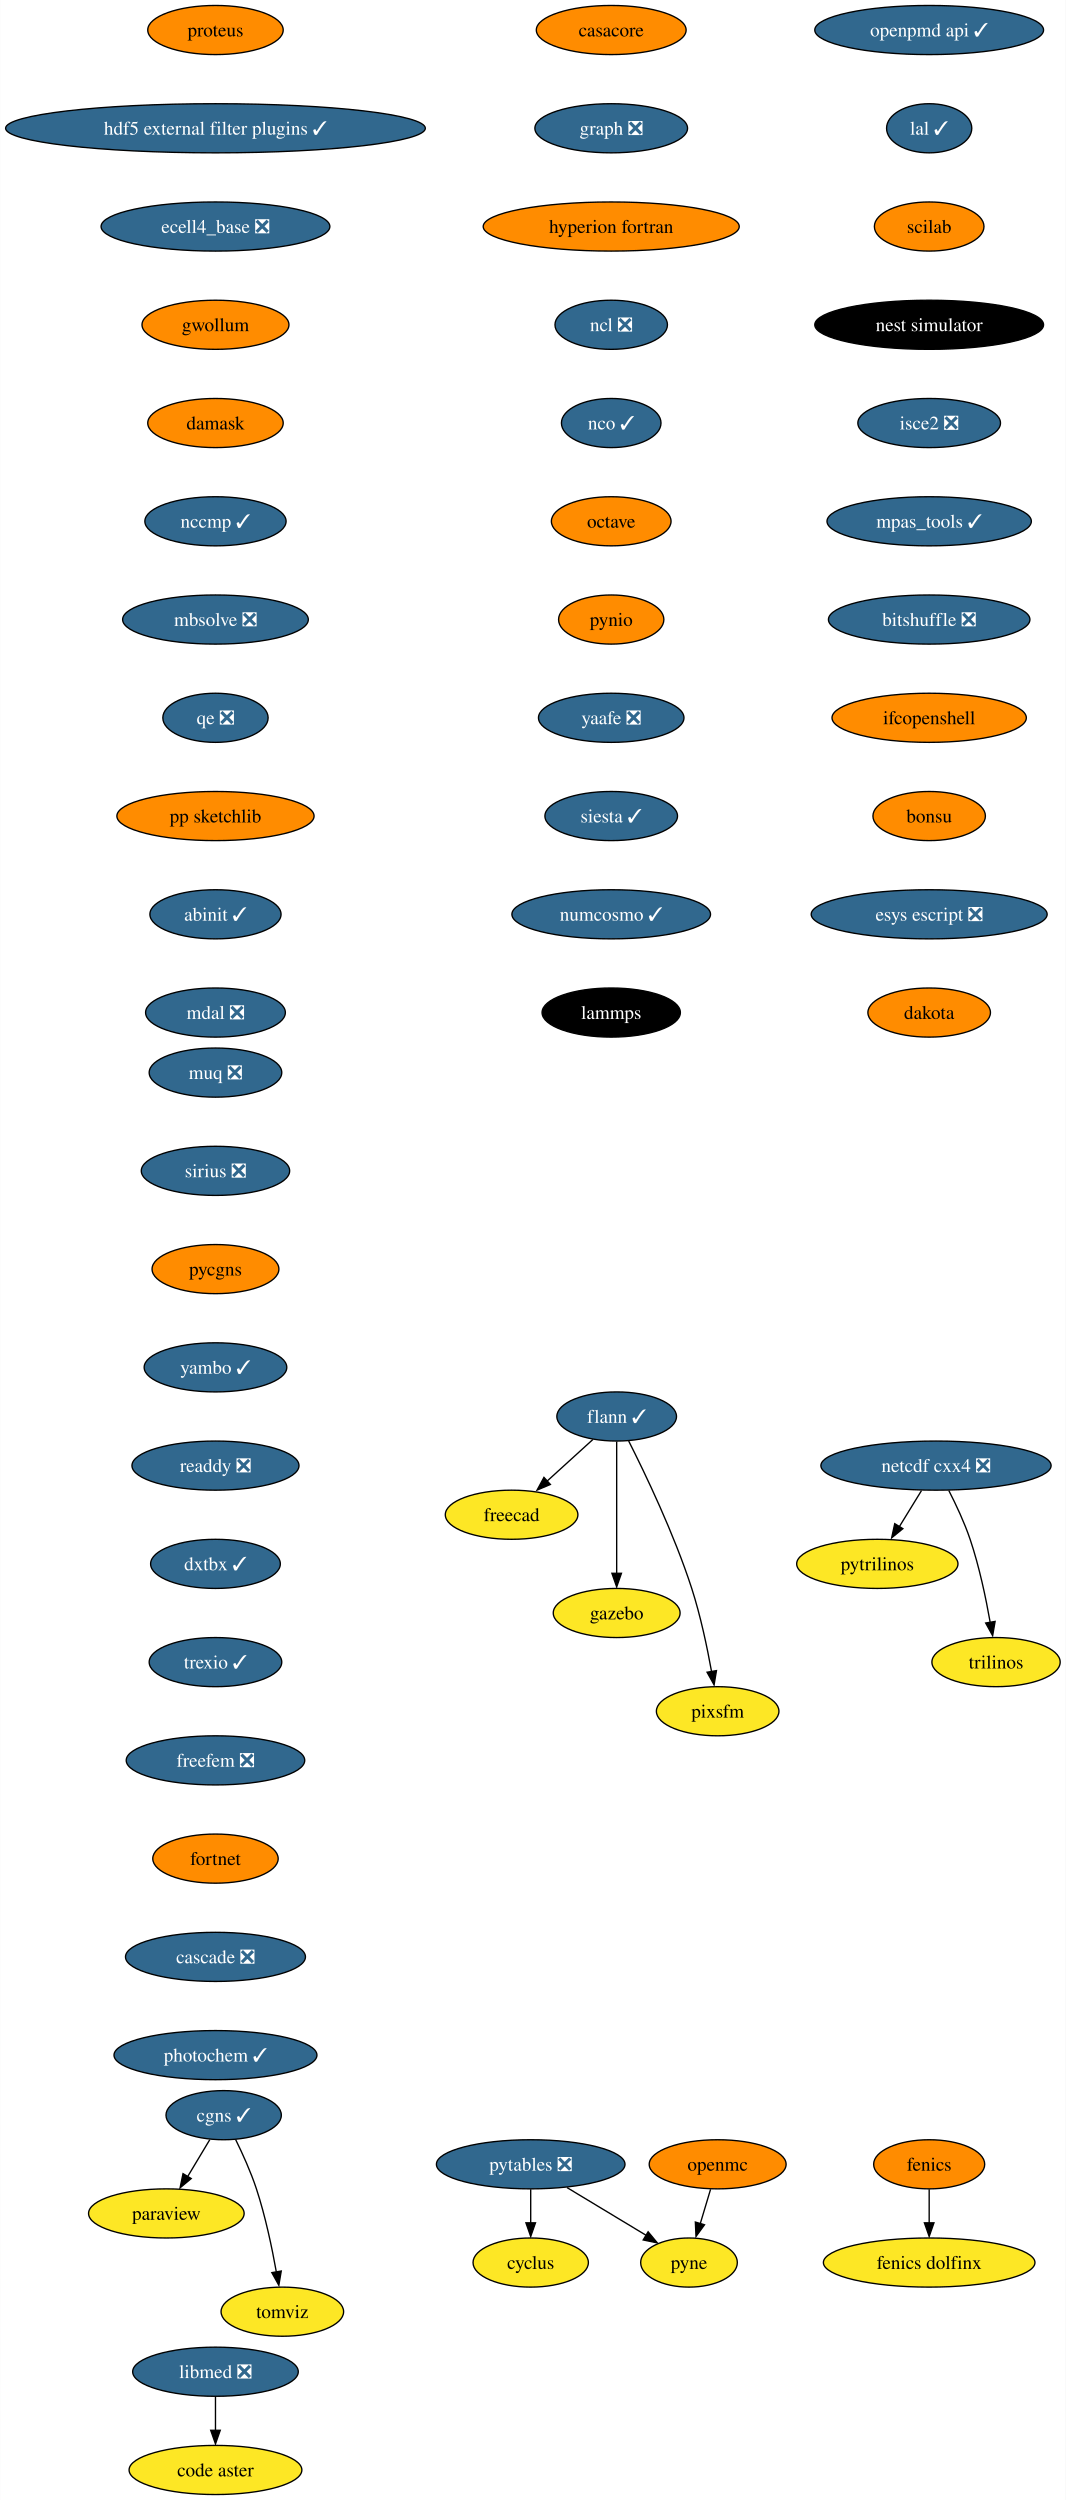
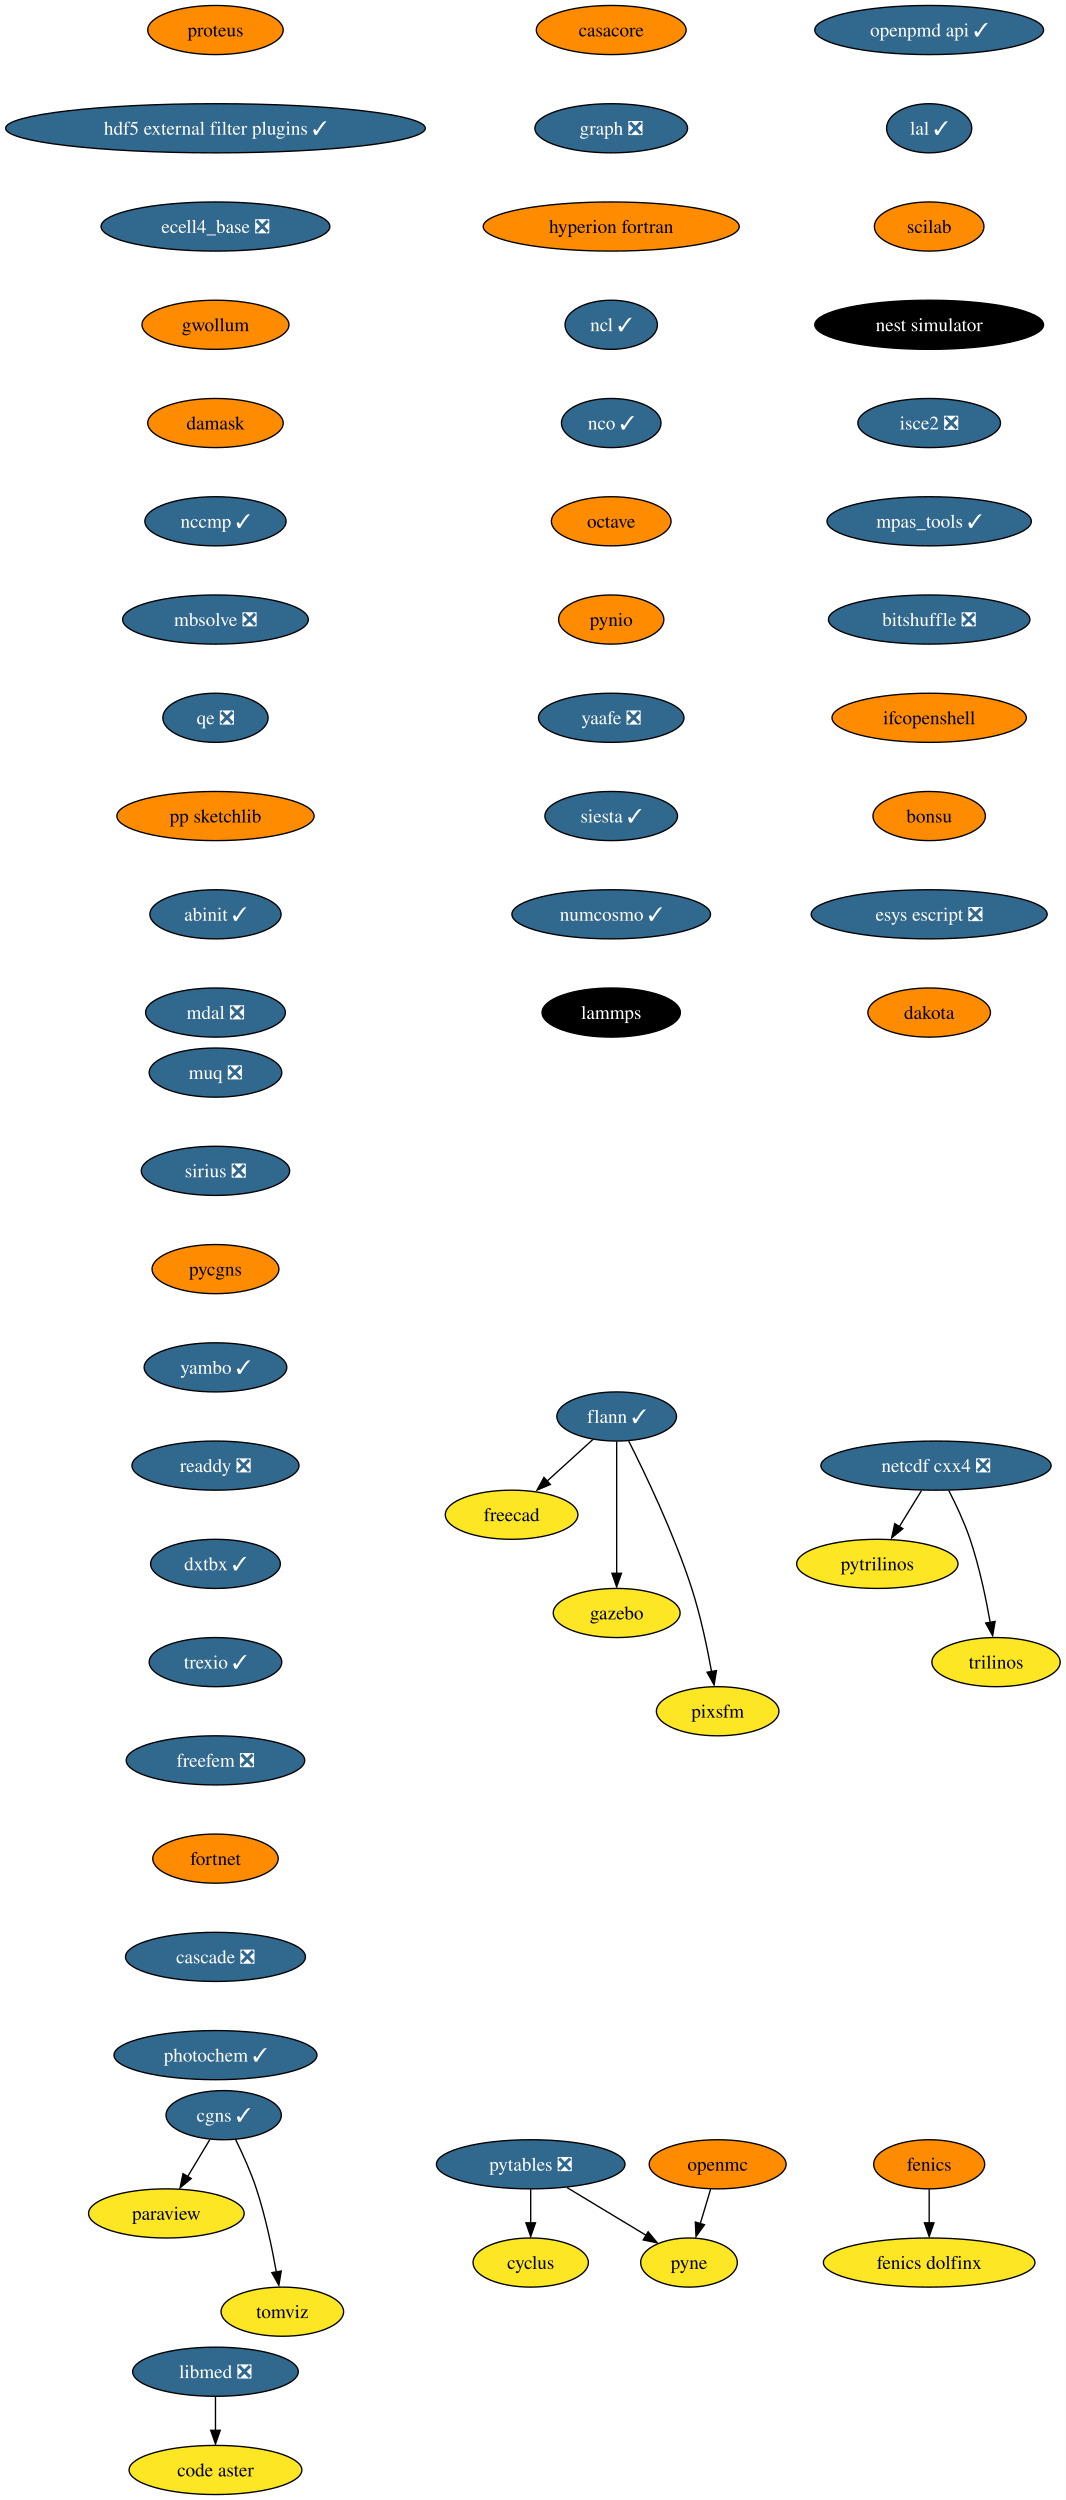
<svg xmlns="http://www.w3.org/2000/svg" xmlns:xlink="http://www.w3.org/1999/xlink" width="781pt" height="1832pt" viewBox="0.00 0.00 780.80 1832.00">
  <g id="graph0" class="graph" transform="scale(1 1) rotate(0) translate(4 1828)">
    <polygon fill="white" stroke="none" points="-4,4 -4,-1828 776.8,-1828 776.8,4 -4,4" />
    <g id="node1" class="node">
      <g id="a_node1">
        <a xlink:href="https://github.com/conda-forge/casacore-feedstock" xlink:title="casacore">
          <ellipse fill="#ff8c00" stroke="black" cx="443.8" cy="-1806" rx="54.89" ry="18" />
          <text text-anchor="middle" x="443.8" y="-1801.33" font-family="Times,serif" font-size="14.00">casacore</text>
        </a>
      </g>
    </g>
    <g id="node2" class="node">
      <g id="a_node2">
        <a xlink:href="https://github.com/conda-forge/graph-feedstock/pull/10" xlink:title="graph ❎">
          <ellipse fill="#31688e" stroke="black" cx="443.8" cy="-1734" rx="55.94" ry="18" />
          <text text-anchor="middle" x="443.8" y="-1729.33" font-family="Times,serif" font-size="14.00" fill="white">graph ❎</text>
        </a>
      </g>
    </g>
    <g id="node10" class="node">
      <g id="a_node10">
        <a xlink:href="https://github.com/conda-forge/hyperion-fortran-feedstock" xlink:title="hyperion fortran">
          <ellipse fill="#ff8c00" stroke="black" cx="443.8" cy="-1662" rx="93.82" ry="18" />
          <text text-anchor="middle" x="443.8" y="-1657.33" font-family="Times,serif" font-size="14.00">hyperion fortran</text>
        </a>
      </g>
    </g>
    <g id="node3" class="node">
      <g id="a_node3">
        <a xlink:href="https://github.com/conda-forge/cyclus-feedstock" xlink:title="cyclus">
          <ellipse fill="#fde725" stroke="black" cx="384.8" cy="-170" rx="42.26" ry="18" />
          <text text-anchor="middle" x="384.8" y="-165.32" font-family="Times,serif" font-size="14.00">cyclus</text>
        </a>
      </g>
    </g>
    <g id="node4" class="node">
      <g id="a_node4">
        <a xlink:href="https://github.com/conda-forge/fenics-feedstock" xlink:title="fenics">
          <ellipse fill="#ff8c00" stroke="black" cx="676.8" cy="-242" rx="40.69" ry="18" />
          <text text-anchor="middle" x="676.8" y="-237.32" font-family="Times,serif" font-size="14.00">fenics</text>
        </a>
      </g>
    </g>
    <g id="node5" class="node">
      <g id="a_node5">
        <a xlink:href="https://github.com/conda-forge/fenics-dolfinx-feedstock" xlink:title="fenics dolfinx">
          <ellipse fill="#fde725" stroke="black" cx="676.8" cy="-170" rx="77.52" ry="18" />
          <text text-anchor="middle" x="676.8" y="-165.32" font-family="Times,serif" font-size="14.00">fenics dolfinx</text>
        </a>
      </g>
    </g>
    <g id="edge2" class="edge">
      <path fill="none" stroke="black" d="M676.8,-223.7C676.8,-216.24 676.8,-207.32 676.8,-198.97" />
      <polygon fill="black" stroke="black" points="680.3,-199.1 676.8,-189.1 673.3,-199.1 680.3,-199.1" />
    </g>
    <g id="node6" class="node">
      <g id="a_node6">
        <a xlink:href="https://github.com/conda-forge/flann-feedstock/pull/37" xlink:title="flann ✓">
          <ellipse fill="#31688e" stroke="black" cx="447.8" cy="-790" rx="43.84" ry="18" />
          <text text-anchor="middle" x="447.8" y="-785.33" font-family="Times,serif" font-size="14.00" fill="white">flann ✓</text>
        </a>
      </g>
    </g>
    <g id="node7" class="node">
      <g id="a_node7">
        <a xlink:href="https://github.com/conda-forge/freecad-feedstock" xlink:title="freecad">
          <ellipse fill="#fde725" stroke="black" cx="370.8" cy="-718" rx="48.58" ry="18" />
          <text text-anchor="middle" x="370.8" y="-713.33" font-family="Times,serif" font-size="14.00">freecad</text>
        </a>
      </g>
    </g>
    <g id="edge3" class="edge">
      <path fill="none" stroke="black" d="M430.33,-773.12C420.36,-764.05 407.67,-752.52 396.57,-742.43" />
      <polygon fill="black" stroke="black" points="399.22,-740.2 389.47,-736.06 394.51,-745.38 399.22,-740.2" />
    </g>
    <g id="node8" class="node">
      <g id="a_node8">
        <a xlink:href="https://github.com/conda-forge/gazebo-feedstock" xlink:title="gazebo">
          <ellipse fill="#fde725" stroke="black" cx="447.8" cy="-646" rx="46.47" ry="18" />
          <text text-anchor="middle" x="447.8" y="-641.33" font-family="Times,serif" font-size="14.00">gazebo</text>
        </a>
      </g>
    </g>
    <g id="edge4" class="edge">
      <path fill="none" stroke="black" d="M447.8,-771.59C447.8,-747.5 447.8,-703.75 447.8,-675.03" />
      <polygon fill="black" stroke="black" points="451.3,-675.11 447.8,-665.11 444.3,-675.11 451.3,-675.11" />
    </g>
    <g id="node9" class="node">
      <g id="a_node9">
        <a xlink:href="https://github.com/conda-forge/pixsfm-feedstock" xlink:title="pixsfm">
          <ellipse fill="#fde725" stroke="black" cx="521.8" cy="-574" rx="44.9" ry="18" />
          <text text-anchor="middle" x="521.8" y="-569.33" font-family="Times,serif" font-size="14.00">pixsfm</text>
        </a>
      </g>
    </g>
    <g id="edge5" class="edge">
      <path fill="none" stroke="black" d="M456.59,-772.04C468.55,-748.4 489.9,-703.93 502.8,-664 509.25,-644.02 514.13,-620.8 517.32,-603.09" />
      <polygon fill="black" stroke="black" points="520.93,-603.78 519.18,-593.33 514.03,-602.59 520.93,-603.78" />
    </g>
    <g id="node11" class="node">
      <g id="a_node11">
-         <a xlink:href="https://github.com/conda-forge/ncl-feedstock/pull/142" xlink:title="ncl ❎">
-           <ellipse fill="#31688e" stroke="black" cx="443.8" cy="-1590" rx="41.21" ry="18" />
-           <text text-anchor="middle" x="443.8" y="-1585.33" font-family="Times,serif" font-size="14.00" fill="white">ncl ❎</text>
+         <a xlink:href="https://github.com/conda-forge/ncl-feedstock/pull/142" xlink:title="ncl ✓">
+           <ellipse fill="#31688e" stroke="black" cx="443.8" cy="-1590" rx="33.85" ry="18" />
+           <text text-anchor="middle" x="443.8" y="-1585.33" font-family="Times,serif" font-size="14.00" fill="white">ncl ✓</text>
        </a>
      </g>
    </g>
    <g id="node12" class="node">
      <g id="a_node12">
        <a xlink:href="https://github.com/conda-forge/nco-feedstock/pull/182" xlink:title="nco ✓">
          <ellipse fill="#31688e" stroke="black" cx="443.8" cy="-1518" rx="36.48" ry="18" />
          <text text-anchor="middle" x="443.8" y="-1513.33" font-family="Times,serif" font-size="14.00" fill="white">nco ✓</text>
        </a>
      </g>
    </g>
    <g id="node13" class="node">
      <g id="a_node13">
        <a xlink:href="https://github.com/conda-forge/octave-feedstock" xlink:title="octave">
          <ellipse fill="#ff8c00" stroke="black" cx="443.8" cy="-1446" rx="43.84" ry="18" />
          <text text-anchor="middle" x="443.8" y="-1441.33" font-family="Times,serif" font-size="14.00">octave</text>
        </a>
      </g>
    </g>
    <g id="node17" class="node">
      <g id="a_node17">
        <a xlink:href="https://github.com/conda-forge/pynio-feedstock" xlink:title="pynio">
          <ellipse fill="#ff8c00" stroke="black" cx="443.8" cy="-1374" rx="38.58" ry="18" />
          <text text-anchor="middle" x="443.8" y="-1369.33" font-family="Times,serif" font-size="14.00">pynio</text>
        </a>
      </g>
    </g>
    <g id="node14" class="node">
      <g id="a_node14">
        <a xlink:href="https://github.com/conda-forge/netcdf-cxx4-feedstock/pull/47" xlink:title="netcdf cxx4 ❎">
          <ellipse fill="#31688e" stroke="black" cx="681.8" cy="-754" rx="84.35" ry="18" />
          <text text-anchor="middle" x="681.8" y="-749.33" font-family="Times,serif" font-size="14.00" fill="white">netcdf cxx4 ❎</text>
        </a>
      </g>
    </g>
    <g id="node15" class="node">
      <g id="a_node15">
        <a xlink:href="https://github.com/conda-forge/pytrilinos-feedstock" xlink:title="pytrilinos">
          <ellipse fill="#fde725" stroke="black" cx="638.8" cy="-682" rx="59.1" ry="18" />
          <text text-anchor="middle" x="638.8" y="-677.33" font-family="Times,serif" font-size="14.00">pytrilinos</text>
        </a>
      </g>
    </g>
    <g id="edge10" class="edge">
      <path fill="none" stroke="black" d="M671.17,-735.7C666.28,-727.73 660.36,-718.1 654.93,-709.26" />
      <polygon fill="black" stroke="black" points="657.52,-707.79 649.31,-701.1 651.56,-711.46 657.52,-707.79" />
    </g>
    <g id="node16" class="node">
      <g id="a_node16">
        <a xlink:href="https://github.com/conda-forge/trilinos-feedstock" xlink:title="trilinos">
          <ellipse fill="#fde725" stroke="black" cx="725.8" cy="-610" rx="47" ry="18" />
          <text text-anchor="middle" x="725.8" y="-605.33" font-family="Times,serif" font-size="14.00">trilinos</text>
        </a>
      </g>
    </g>
    <g id="edge11" class="edge">
      <path fill="none" stroke="black" d="M691.18,-735.75C696.38,-725.59 702.63,-712.34 706.8,-700 713.51,-680.11 718.38,-656.88 721.5,-639.15" />
      <polygon fill="black" stroke="black" points="725.11,-639.82 723.31,-629.38 718.2,-638.66 725.11,-639.82" />
    </g>
    <g id="node21" class="node">
      <g id="a_node21">
        <a xlink:href="https://github.com/conda-forge/yaafe-feedstock/pull/24" xlink:title="yaafe ❎">
          <ellipse fill="#31688e" stroke="black" cx="443.8" cy="-1302" rx="53.31" ry="18" />
          <text text-anchor="middle" x="443.8" y="-1297.33" font-family="Times,serif" font-size="14.00" fill="white">yaafe ❎</text>
        </a>
      </g>
    </g>
    <g id="node18" class="node">
      <g id="a_node18">
        <a xlink:href="https://github.com/conda-forge/openmc-feedstock" xlink:title="openmc">
          <ellipse fill="#ff8c00" stroke="black" cx="521.8" cy="-242" rx="50.16" ry="18" />
          <text text-anchor="middle" x="521.8" y="-237.32" font-family="Times,serif" font-size="14.00">openmc</text>
        </a>
      </g>
    </g>
    <g id="node19" class="node">
      <g id="a_node19">
        <a xlink:href="https://github.com/conda-forge/pyne-feedstock" xlink:title="pyne">
          <ellipse fill="#fde725" stroke="black" cx="500.8" cy="-170" rx="35.42" ry="18" />
          <text text-anchor="middle" x="500.8" y="-165.32" font-family="Times,serif" font-size="14.00">pyne</text>
        </a>
      </g>
    </g>
    <g id="edge13" class="edge">
      <path fill="none" stroke="black" d="M516.61,-223.7C514.32,-216.07 511.57,-206.92 509.02,-198.4" />
      <polygon fill="black" stroke="black" points="512.16,-197.68 505.93,-189.1 505.45,-199.69 512.16,-197.68" />
    </g>
    <g id="node20" class="node">
      <g id="a_node20">
        <a xlink:href="https://github.com/conda-forge/paraview-feedstock" xlink:title="paraview">
          <ellipse fill="#fde725" stroke="black" cx="117.8" cy="-206" rx="57" ry="18" />
          <text text-anchor="middle" x="117.8" y="-201.33" font-family="Times,serif" font-size="14.00">paraview</text>
        </a>
      </g>
    </g>
    <g id="node23" class="node">
      <g id="a_node23">
        <a xlink:href="https://github.com/conda-forge/siesta-feedstock/pull/41" xlink:title="siesta ✓">
          <ellipse fill="#31688e" stroke="black" cx="443.8" cy="-1230" rx="48.58" ry="18" />
          <text text-anchor="middle" x="443.8" y="-1225.33" font-family="Times,serif" font-size="14.00" fill="white">siesta ✓</text>
        </a>
      </g>
    </g>
    <g id="node22" class="node">
      <g id="a_node22">
        <a xlink:href="https://github.com/conda-forge/pytables-feedstock/pull/89" xlink:title="pytables ❎">
          <ellipse fill="#31688e" stroke="black" cx="384.8" cy="-242" rx="69.1" ry="18" />
          <text text-anchor="middle" x="384.8" y="-237.32" font-family="Times,serif" font-size="14.00" fill="white">pytables ❎</text>
        </a>
      </g>
    </g>
    <g id="edge15" class="edge">
      <path fill="none" stroke="black" d="M384.8,-223.7C384.8,-216.24 384.8,-207.32 384.8,-198.97" />
      <polygon fill="black" stroke="black" points="388.3,-199.1 384.8,-189.1 381.3,-199.1 388.3,-199.1" />
    </g>
    <g id="edge16" class="edge">
      <path fill="none" stroke="black" d="M411.41,-224.94C428.73,-214.49 451.39,-200.82 469.56,-189.85" />
      <polygon fill="black" stroke="black" points="470.84,-192.56 477.6,-184.4 467.23,-186.57 470.84,-192.56" />
    </g>
    <g id="node24" class="node">
      <g id="a_node24">
        <a xlink:href="https://github.com/conda-forge/numcosmo-feedstock/pull/39" xlink:title="numcosmo ✓">
          <ellipse fill="#31688e" stroke="black" cx="443.8" cy="-1158" rx="72.78" ry="18" />
          <text text-anchor="middle" x="443.8" y="-1153.33" font-family="Times,serif" font-size="14.00" fill="white">numcosmo ✓</text>
        </a>
      </g>
    </g>
    <g id="node25" class="node">
      <g id="a_node25">
        <a xlink:href="https://github.com/conda-forge/lammps-feedstock" xlink:title="lammps">
          <ellipse fill="#000000" stroke="black" cx="443.8" cy="-1086" rx="50.68" ry="18" />
          <text text-anchor="middle" x="443.8" y="-1081.33" font-family="Times,serif" font-size="14.00" fill="white">lammps</text>
        </a>
      </g>
    </g>
    <g id="node26" class="node">
      <g id="a_node26">
        <a xlink:href="https://github.com/conda-forge/libmed-feedstock/pull/43" xlink:title="libmed ❎">
          <ellipse fill="#31688e" stroke="black" cx="153.8" cy="-90" rx="60.68" ry="18" />
          <text text-anchor="middle" x="153.8" y="-85.33" font-family="Times,serif" font-size="14.00" fill="white">libmed ❎</text>
        </a>
      </g>
    </g>
    <g id="node27" class="node">
      <g id="a_node27">
        <a xlink:href="https://github.com/conda-forge/code-aster-feedstock" xlink:title="code aster">
          <ellipse fill="#fde725" stroke="black" cx="153.8" cy="-18" rx="63.31" ry="18" />
          <text text-anchor="middle" x="153.8" y="-13.32" font-family="Times,serif" font-size="14.00">code aster</text>
        </a>
      </g>
    </g>
    <g id="edge20" class="edge">
      <path fill="none" stroke="black" d="M153.8,-71.7C153.8,-64.24 153.8,-55.32 153.8,-46.97" />
      <polygon fill="black" stroke="black" points="157.3,-47.1 153.8,-37.1 150.3,-47.1 157.3,-47.1" />
    </g>
    <g id="node28" class="node">
      <g id="a_node28">
        <a xlink:href="https://github.com/conda-forge/openpmd-api-feedstock/pull/109" xlink:title="openpmd api ✓">
          <ellipse fill="#31688e" stroke="black" cx="676.8" cy="-1806" rx="83.83" ry="18" />
          <text text-anchor="middle" x="676.8" y="-1801.33" font-family="Times,serif" font-size="14.00" fill="white">openpmd api ✓</text>
        </a>
      </g>
    </g>
    <g id="node29" class="node">
      <g id="a_node29">
        <a xlink:href="https://github.com/conda-forge/lal-feedstock/pull/90" xlink:title="lal ✓">
          <ellipse fill="#31688e" stroke="black" cx="676.8" cy="-1734" rx="31.22" ry="18" />
          <text text-anchor="middle" x="676.8" y="-1729.33" font-family="Times,serif" font-size="14.00" fill="white">lal ✓</text>
        </a>
      </g>
    </g>
    <g id="node30" class="node">
      <g id="a_node30">
        <a xlink:href="https://github.com/conda-forge/scilab-feedstock" xlink:title="scilab">
          <ellipse fill="#ff8c00" stroke="black" cx="676.8" cy="-1662" rx="40.16" ry="18" />
          <text text-anchor="middle" x="676.8" y="-1657.33" font-family="Times,serif" font-size="14.00">scilab</text>
        </a>
      </g>
    </g>
    <g id="node31" class="node">
      <g id="a_node31">
        <a xlink:href="https://github.com/conda-forge/nest-simulator-feedstock" xlink:title="nest simulator">
          <ellipse fill="#000000" stroke="black" cx="676.8" cy="-1590" rx="83.83" ry="18" />
          <text text-anchor="middle" x="676.8" y="-1585.33" font-family="Times,serif" font-size="14.00" fill="white">nest simulator</text>
        </a>
      </g>
    </g>
    <g id="node32" class="node">
      <g id="a_node32">
        <a xlink:href="https://github.com/conda-forge/isce2-feedstock/pull/65" xlink:title="isce2 ❎">
          <ellipse fill="#31688e" stroke="black" cx="676.8" cy="-1518" rx="52.26" ry="18" />
          <text text-anchor="middle" x="676.8" y="-1513.33" font-family="Times,serif" font-size="14.00" fill="white">isce2 ❎</text>
        </a>
      </g>
    </g>
    <g id="node33" class="node">
      <g id="a_node33">
        <a xlink:href="https://github.com/conda-forge/mpas_tools-feedstock/pull/84" xlink:title="mpas_tools ✓">
          <ellipse fill="#31688e" stroke="black" cx="676.8" cy="-1446" rx="74.88" ry="18" />
          <text text-anchor="middle" x="676.8" y="-1441.33" font-family="Times,serif" font-size="14.00" fill="white">mpas_tools ✓</text>
        </a>
      </g>
    </g>
    <g id="node34" class="node">
      <g id="a_node34">
        <a xlink:href="https://github.com/conda-forge/bitshuffle-feedstock/pull/39" xlink:title="bitshuffle ❎">
          <ellipse fill="#31688e" stroke="black" cx="676.8" cy="-1374" rx="73.83" ry="18" />
          <text text-anchor="middle" x="676.8" y="-1369.33" font-family="Times,serif" font-size="14.00" fill="white">bitshuffle ❎</text>
        </a>
      </g>
    </g>
    <g id="node35" class="node">
      <g id="a_node35">
        <a xlink:href="https://github.com/conda-forge/ifcopenshell-feedstock" xlink:title="ifcopenshell">
          <ellipse fill="#ff8c00" stroke="black" cx="676.8" cy="-1302" rx="71.2" ry="18" />
          <text text-anchor="middle" x="676.8" y="-1297.33" font-family="Times,serif" font-size="14.00">ifcopenshell</text>
        </a>
      </g>
    </g>
    <g id="node36" class="node">
      <g id="a_node36">
        <a xlink:href="https://github.com/conda-forge/bonsu-feedstock" xlink:title="bonsu">
          <ellipse fill="#ff8c00" stroke="black" cx="676.8" cy="-1230" rx="41.21" ry="18" />
          <text text-anchor="middle" x="676.8" y="-1225.33" font-family="Times,serif" font-size="14.00">bonsu</text>
        </a>
      </g>
    </g>
    <g id="node39" class="node">
      <g id="a_node39">
        <a xlink:href="https://github.com/conda-forge/esys-escript-feedstock/pull/63" xlink:title="esys escript ❎">
          <ellipse fill="#31688e" stroke="black" cx="676.8" cy="-1158" rx="86.46" ry="18" />
          <text text-anchor="middle" x="676.8" y="-1153.33" font-family="Times,serif" font-size="14.00" fill="white">esys escript ❎</text>
        </a>
      </g>
    </g>
    <g id="node37" class="node">
      <g id="a_node37">
        <a xlink:href="https://github.com/conda-forge/cgns-feedstock/pull/31" xlink:title="cgns ✓">
          <ellipse fill="#31688e" stroke="black" cx="159.8" cy="-278" rx="42.26" ry="18" />
          <text text-anchor="middle" x="159.8" y="-273.32" font-family="Times,serif" font-size="14.00" fill="white">cgns ✓</text>
        </a>
      </g>
    </g>
    <g id="edge29" class="edge">
      <path fill="none" stroke="black" d="M149.63,-260.05C144.78,-251.97 138.87,-242.12 133.47,-233.11" />
      <polygon fill="black" stroke="black" points="136.02,-231.56 127.87,-224.79 130.02,-235.16 136.02,-231.56" />
    </g>
    <g id="node38" class="node">
      <g id="a_node38">
        <a xlink:href="https://github.com/conda-forge/tomviz-feedstock" xlink:title="tomviz">
          <ellipse fill="#fde725" stroke="black" cx="202.8" cy="-134" rx="44.9" ry="18" />
          <text text-anchor="middle" x="202.8" y="-129.32" font-family="Times,serif" font-size="14.00">tomviz</text>
        </a>
      </g>
    </g>
    <g id="edge30" class="edge">
      <path fill="none" stroke="black" d="M168.54,-260.19C173.57,-249.95 179.7,-236.47 183.8,-224 190.36,-204.06 195.23,-180.83 198.39,-163.11" />
      <polygon fill="black" stroke="black" points="202,-163.8 200.23,-153.35 195.1,-162.62 202,-163.8" />
    </g>
    <g id="node40" class="node">
      <g id="a_node40">
        <a xlink:href="https://github.com/conda-forge/dakota-feedstock" xlink:title="dakota">
          <ellipse fill="#ff8c00" stroke="black" cx="676.8" cy="-1086" rx="44.9" ry="18" />
          <text text-anchor="middle" x="676.8" y="-1081.33" font-family="Times,serif" font-size="14.00">dakota</text>
        </a>
      </g>
    </g>
    <g id="node41" class="node">
      <g id="a_node41">
        <a xlink:href="https://github.com/conda-forge/proteus-feedstock" xlink:title="proteus">
          <ellipse fill="#ff8c00" stroke="black" cx="153.8" cy="-1806" rx="49.63" ry="18" />
          <text text-anchor="middle" x="153.8" y="-1801.33" font-family="Times,serif" font-size="14.00">proteus</text>
        </a>
      </g>
    </g>
    <g id="node42" class="node">
      <g id="a_node42">
        <a xlink:href="https://github.com/conda-forge/hdf5-external-filter-plugins-feedstock/pull/22" xlink:title="hdf5 external filter plugins ✓">
          <ellipse fill="#31688e" stroke="black" cx="153.8" cy="-1734" rx="153.8" ry="18" />
          <text text-anchor="middle" x="153.8" y="-1729.33" font-family="Times,serif" font-size="14.00" fill="white">hdf5 external filter plugins ✓</text>
        </a>
      </g>
    </g>
    <g id="node43" class="node">
      <g id="a_node43">
        <a xlink:href="https://github.com/conda-forge/ecell4_base-feedstock/pull/24" xlink:title="ecell4_base ❎">
          <ellipse fill="#31688e" stroke="black" cx="153.8" cy="-1662" rx="83.83" ry="18" />
          <text text-anchor="middle" x="153.8" y="-1657.33" font-family="Times,serif" font-size="14.00" fill="white">ecell4_base ❎</text>
        </a>
      </g>
    </g>
    <g id="node44" class="node">
      <g id="a_node44">
        <a xlink:href="https://github.com/conda-forge/gwollum-feedstock" xlink:title="gwollum">
          <ellipse fill="#ff8c00" stroke="black" cx="153.8" cy="-1590" rx="53.84" ry="18" />
          <text text-anchor="middle" x="153.8" y="-1585.33" font-family="Times,serif" font-size="14.00">gwollum</text>
        </a>
      </g>
    </g>
    <g id="node45" class="node">
      <g id="a_node45">
        <a xlink:href="https://github.com/conda-forge/damask-feedstock" xlink:title="damask">
          <ellipse fill="#ff8c00" stroke="black" cx="153.8" cy="-1518" rx="49.63" ry="18" />
          <text text-anchor="middle" x="153.8" y="-1513.33" font-family="Times,serif" font-size="14.00">damask</text>
        </a>
      </g>
    </g>
    <g id="node46" class="node">
      <g id="a_node46">
        <a xlink:href="https://github.com/conda-forge/nccmp-feedstock/pull/19" xlink:title="nccmp ✓">
          <ellipse fill="#31688e" stroke="black" cx="153.8" cy="-1446" rx="51.74" ry="18" />
          <text text-anchor="middle" x="153.8" y="-1441.33" font-family="Times,serif" font-size="14.00" fill="white">nccmp ✓</text>
        </a>
      </g>
    </g>
    <g id="node47" class="node">
      <g id="a_node47">
        <a xlink:href="https://github.com/conda-forge/mbsolve-feedstock/pull/16" xlink:title="mbsolve ❎">
          <ellipse fill="#31688e" stroke="black" cx="153.8" cy="-1374" rx="68.04" ry="18" />
          <text text-anchor="middle" x="153.8" y="-1369.33" font-family="Times,serif" font-size="14.00" fill="white">mbsolve ❎</text>
        </a>
      </g>
    </g>
    <g id="node48" class="node">
      <g id="a_node48">
        <a xlink:href="https://github.com/conda-forge/qe-feedstock/pull/43" xlink:title="qe ❎">
          <ellipse fill="#31688e" stroke="black" cx="153.8" cy="-1302" rx="38.58" ry="18" />
          <text text-anchor="middle" x="153.8" y="-1297.33" font-family="Times,serif" font-size="14.00" fill="white">qe ❎</text>
        </a>
      </g>
    </g>
    <g id="node49" class="node">
      <g id="a_node49">
        <a xlink:href="https://github.com/conda-forge/pp-sketchlib-feedstock" xlink:title="pp sketchlib">
          <ellipse fill="#ff8c00" stroke="black" cx="153.8" cy="-1230" rx="72.25" ry="18" />
          <text text-anchor="middle" x="153.8" y="-1225.33" font-family="Times,serif" font-size="14.00">pp sketchlib</text>
        </a>
      </g>
    </g>
    <g id="node50" class="node">
      <g id="a_node50">
        <a xlink:href="https://github.com/conda-forge/abinit-feedstock/pull/55" xlink:title="abinit ✓">
          <ellipse fill="#31688e" stroke="black" cx="153.8" cy="-1158" rx="48.05" ry="18" />
          <text text-anchor="middle" x="153.8" y="-1153.33" font-family="Times,serif" font-size="14.00" fill="white">abinit ✓</text>
        </a>
      </g>
    </g>
    <g id="node51" class="node">
      <g id="a_node51">
        <a xlink:href="https://github.com/conda-forge/mdal-feedstock/pull/47" xlink:title="mdal ❎">
          <ellipse fill="#31688e" stroke="black" cx="153.8" cy="-1086" rx="51.21" ry="18" />
          <text text-anchor="middle" x="153.8" y="-1081.33" font-family="Times,serif" font-size="14.00" fill="white">mdal ❎</text>
        </a>
      </g>
    </g>
    <g id="node52" class="node">
      <g id="a_node52">
        <a xlink:href="https://github.com/conda-forge/muq-feedstock/pull/33" xlink:title="muq ❎">
          <ellipse fill="#31688e" stroke="black" cx="153.8" cy="-1042" rx="48.58" ry="18" />
          <text text-anchor="middle" x="153.8" y="-1037.33" font-family="Times,serif" font-size="14.00" fill="white">muq ❎</text>
        </a>
      </g>
    </g>
    <g id="node53" class="node">
      <g id="a_node53">
        <a xlink:href="https://github.com/conda-forge/sirius-feedstock/pull/22" xlink:title="sirius ❎">
          <ellipse fill="#31688e" stroke="black" cx="153.8" cy="-970" rx="54.36" ry="18" />
          <text text-anchor="middle" x="153.8" y="-965.33" font-family="Times,serif" font-size="14.00" fill="white">sirius ❎</text>
        </a>
      </g>
    </g>
    <g id="node54" class="node">
      <g id="a_node54">
        <a xlink:href="https://github.com/conda-forge/pycgns-feedstock" xlink:title="pycgns">
          <ellipse fill="#ff8c00" stroke="black" cx="153.8" cy="-898" rx="46.47" ry="18" />
          <text text-anchor="middle" x="153.8" y="-893.33" font-family="Times,serif" font-size="14.00">pycgns</text>
        </a>
      </g>
    </g>
    <g id="node55" class="node">
      <g id="a_node55">
        <a xlink:href="https://github.com/conda-forge/yambo-feedstock/pull/18" xlink:title="yambo ✓">
          <ellipse fill="#31688e" stroke="black" cx="153.8" cy="-826" rx="52.26" ry="18" />
          <text text-anchor="middle" x="153.8" y="-821.33" font-family="Times,serif" font-size="14.00" fill="white">yambo ✓</text>
        </a>
      </g>
    </g>
    <g id="node56" class="node">
      <g id="a_node56">
        <a xlink:href="https://github.com/conda-forge/readdy-feedstock/pull/12" xlink:title="readdy ❎">
          <ellipse fill="#31688e" stroke="black" cx="153.8" cy="-754" rx="61.2" ry="18" />
          <text text-anchor="middle" x="153.8" y="-749.33" font-family="Times,serif" font-size="14.00" fill="white">readdy ❎</text>
        </a>
      </g>
    </g>
    <g id="node57" class="node">
      <g id="a_node57">
        <a xlink:href="https://github.com/conda-forge/dxtbx-feedstock/pull/49" xlink:title="dxtbx ✓">
          <ellipse fill="#31688e" stroke="black" cx="153.8" cy="-682" rx="47.53" ry="18" />
          <text text-anchor="middle" x="153.8" y="-677.33" font-family="Times,serif" font-size="14.00" fill="white">dxtbx ✓</text>
        </a>
      </g>
    </g>
    <g id="node58" class="node">
      <g id="a_node58">
        <a xlink:href="https://github.com/conda-forge/trexio-feedstock/pull/10" xlink:title="trexio ✓">
          <ellipse fill="#31688e" stroke="black" cx="153.8" cy="-610" rx="48.58" ry="18" />
          <text text-anchor="middle" x="153.8" y="-605.33" font-family="Times,serif" font-size="14.00" fill="white">trexio ✓</text>
        </a>
      </g>
    </g>
    <g id="node59" class="node">
      <g id="a_node59">
        <a xlink:href="https://github.com/conda-forge/freefem-feedstock/pull/11" xlink:title="freefem ❎">
          <ellipse fill="#31688e" stroke="black" cx="153.8" cy="-538" rx="65.41" ry="18" />
          <text text-anchor="middle" x="153.8" y="-533.33" font-family="Times,serif" font-size="14.00" fill="white">freefem ❎</text>
        </a>
      </g>
    </g>
    <g id="node60" class="node">
      <g id="a_node60">
        <a xlink:href="https://github.com/conda-forge/fortnet-feedstock" xlink:title="fortnet">
          <ellipse fill="#ff8c00" stroke="black" cx="153.8" cy="-466" rx="45.95" ry="18" />
          <text text-anchor="middle" x="153.8" y="-461.32" font-family="Times,serif" font-size="14.00">fortnet</text>
        </a>
      </g>
    </g>
    <g id="node61" class="node">
      <g id="a_node61">
        <a xlink:href="https://github.com/conda-forge/cascade-feedstock/pull/12" xlink:title="cascade ❎">
          <ellipse fill="#31688e" stroke="black" cx="153.8" cy="-394" rx="65.94" ry="18" />
          <text text-anchor="middle" x="153.8" y="-389.32" font-family="Times,serif" font-size="14.00" fill="white">cascade ❎</text>
        </a>
      </g>
    </g>
    <g id="node62" class="node">
      <g id="a_node62">
        <a xlink:href="https://github.com/conda-forge/photochem-feedstock/pull/8" xlink:title="photochem ✓">
          <ellipse fill="#31688e" stroke="black" cx="153.8" cy="-322" rx="74.36" ry="18" />
          <text text-anchor="middle" x="153.8" y="-317.32" font-family="Times,serif" font-size="14.00" fill="white">photochem ✓</text>
        </a>
      </g>
    </g>
  </g>
</svg>
